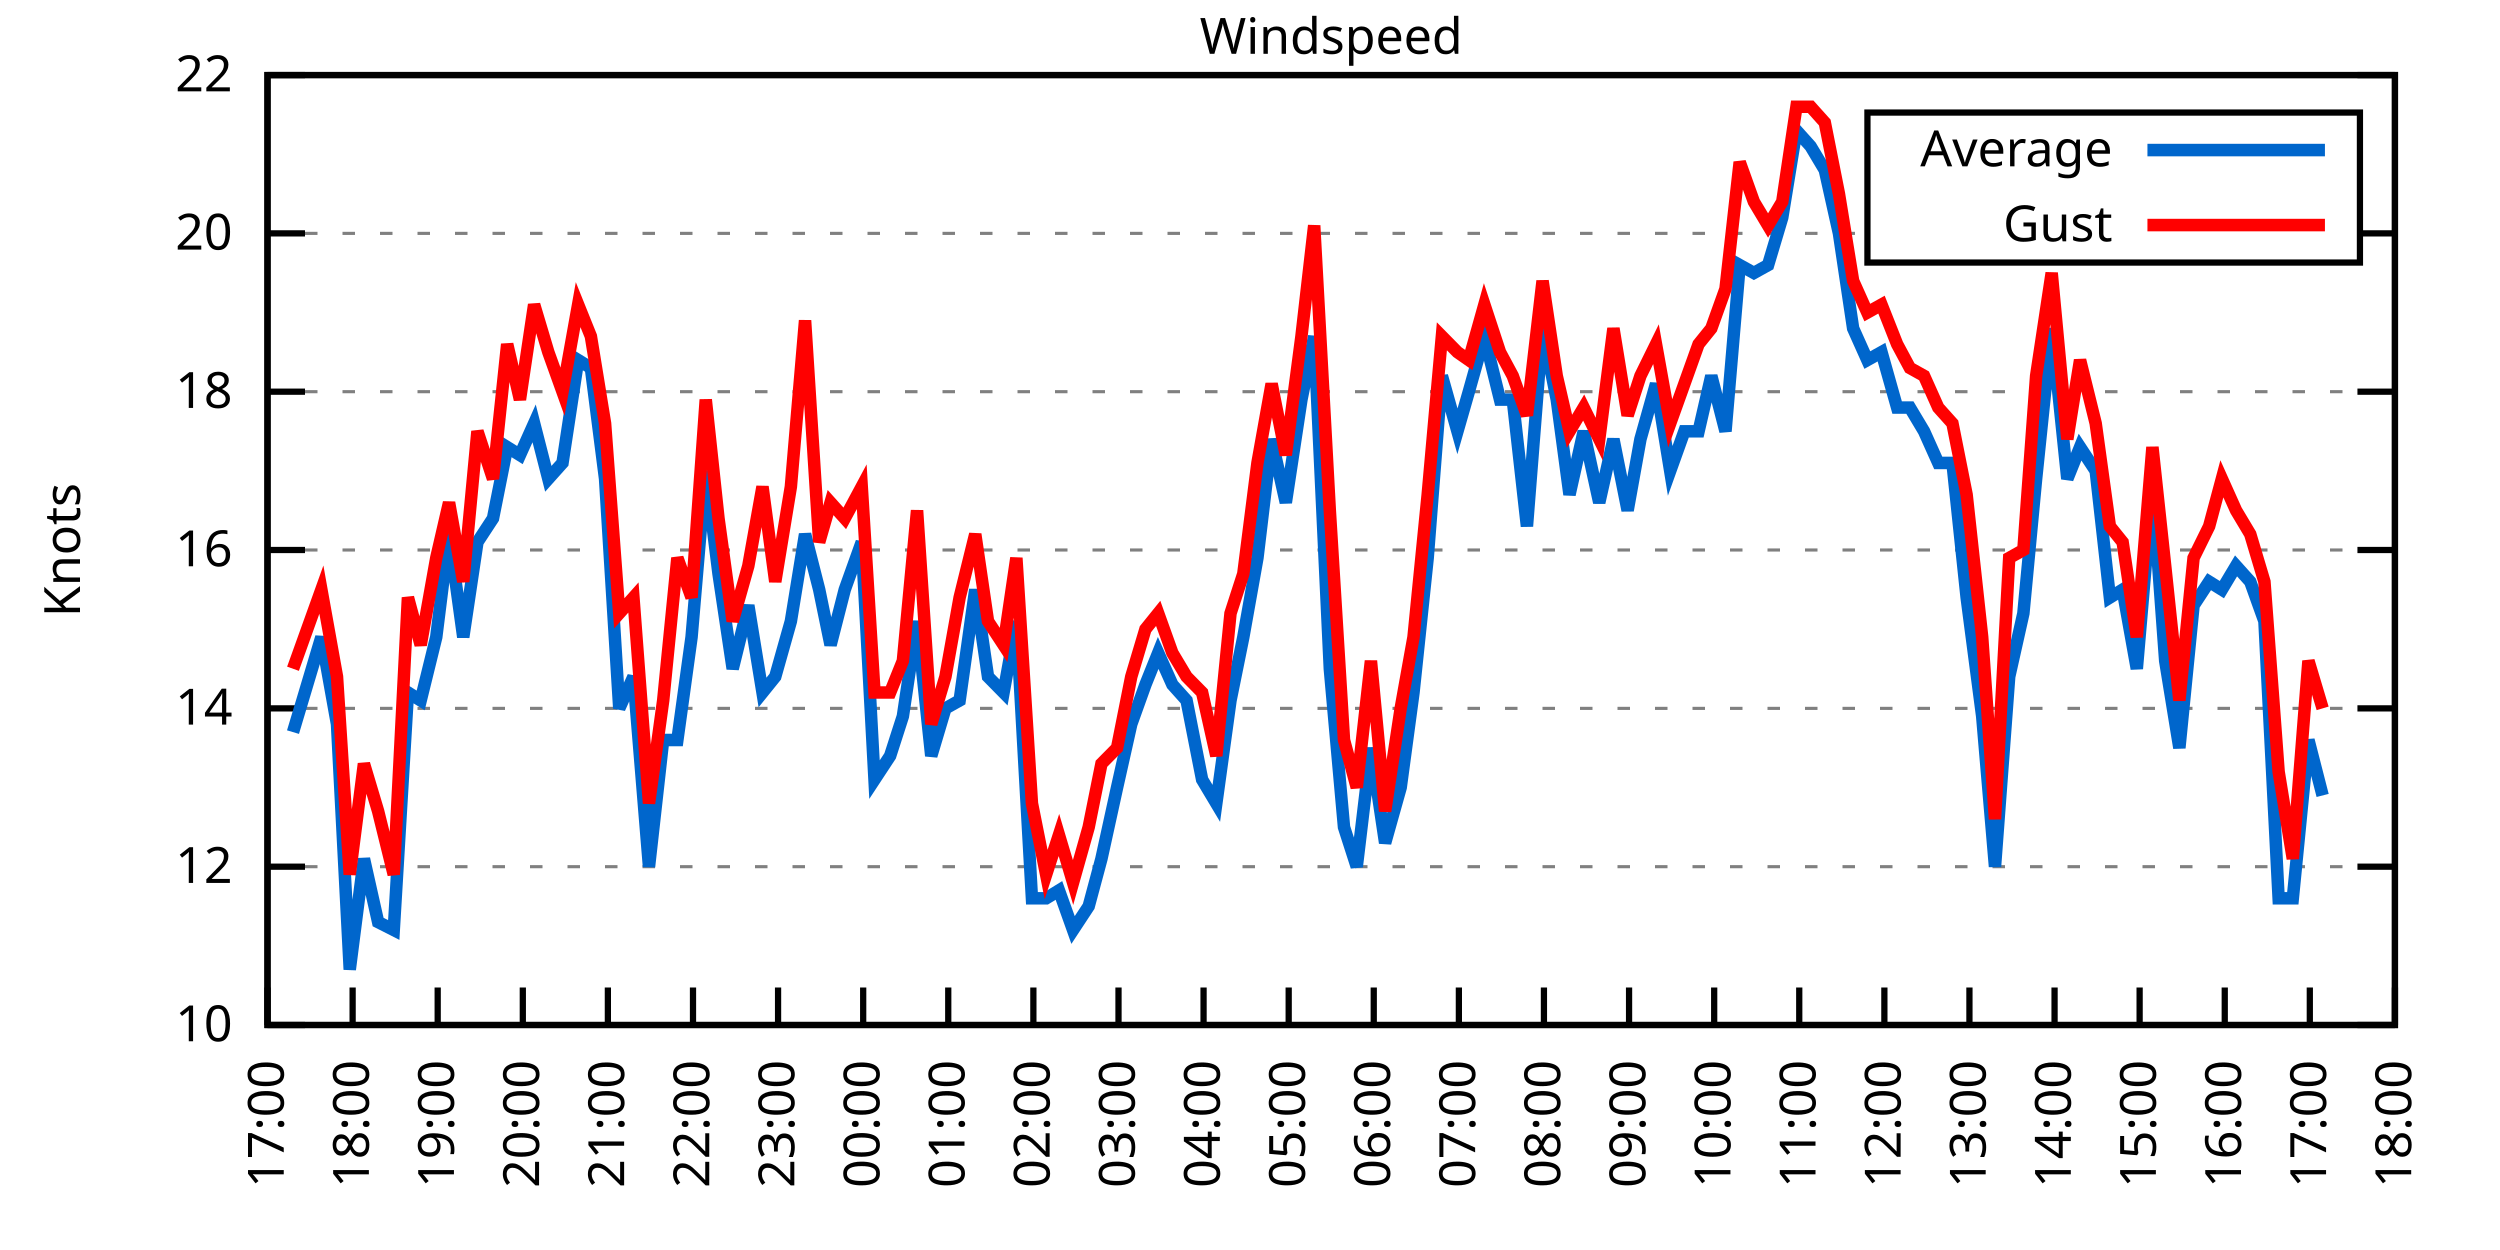
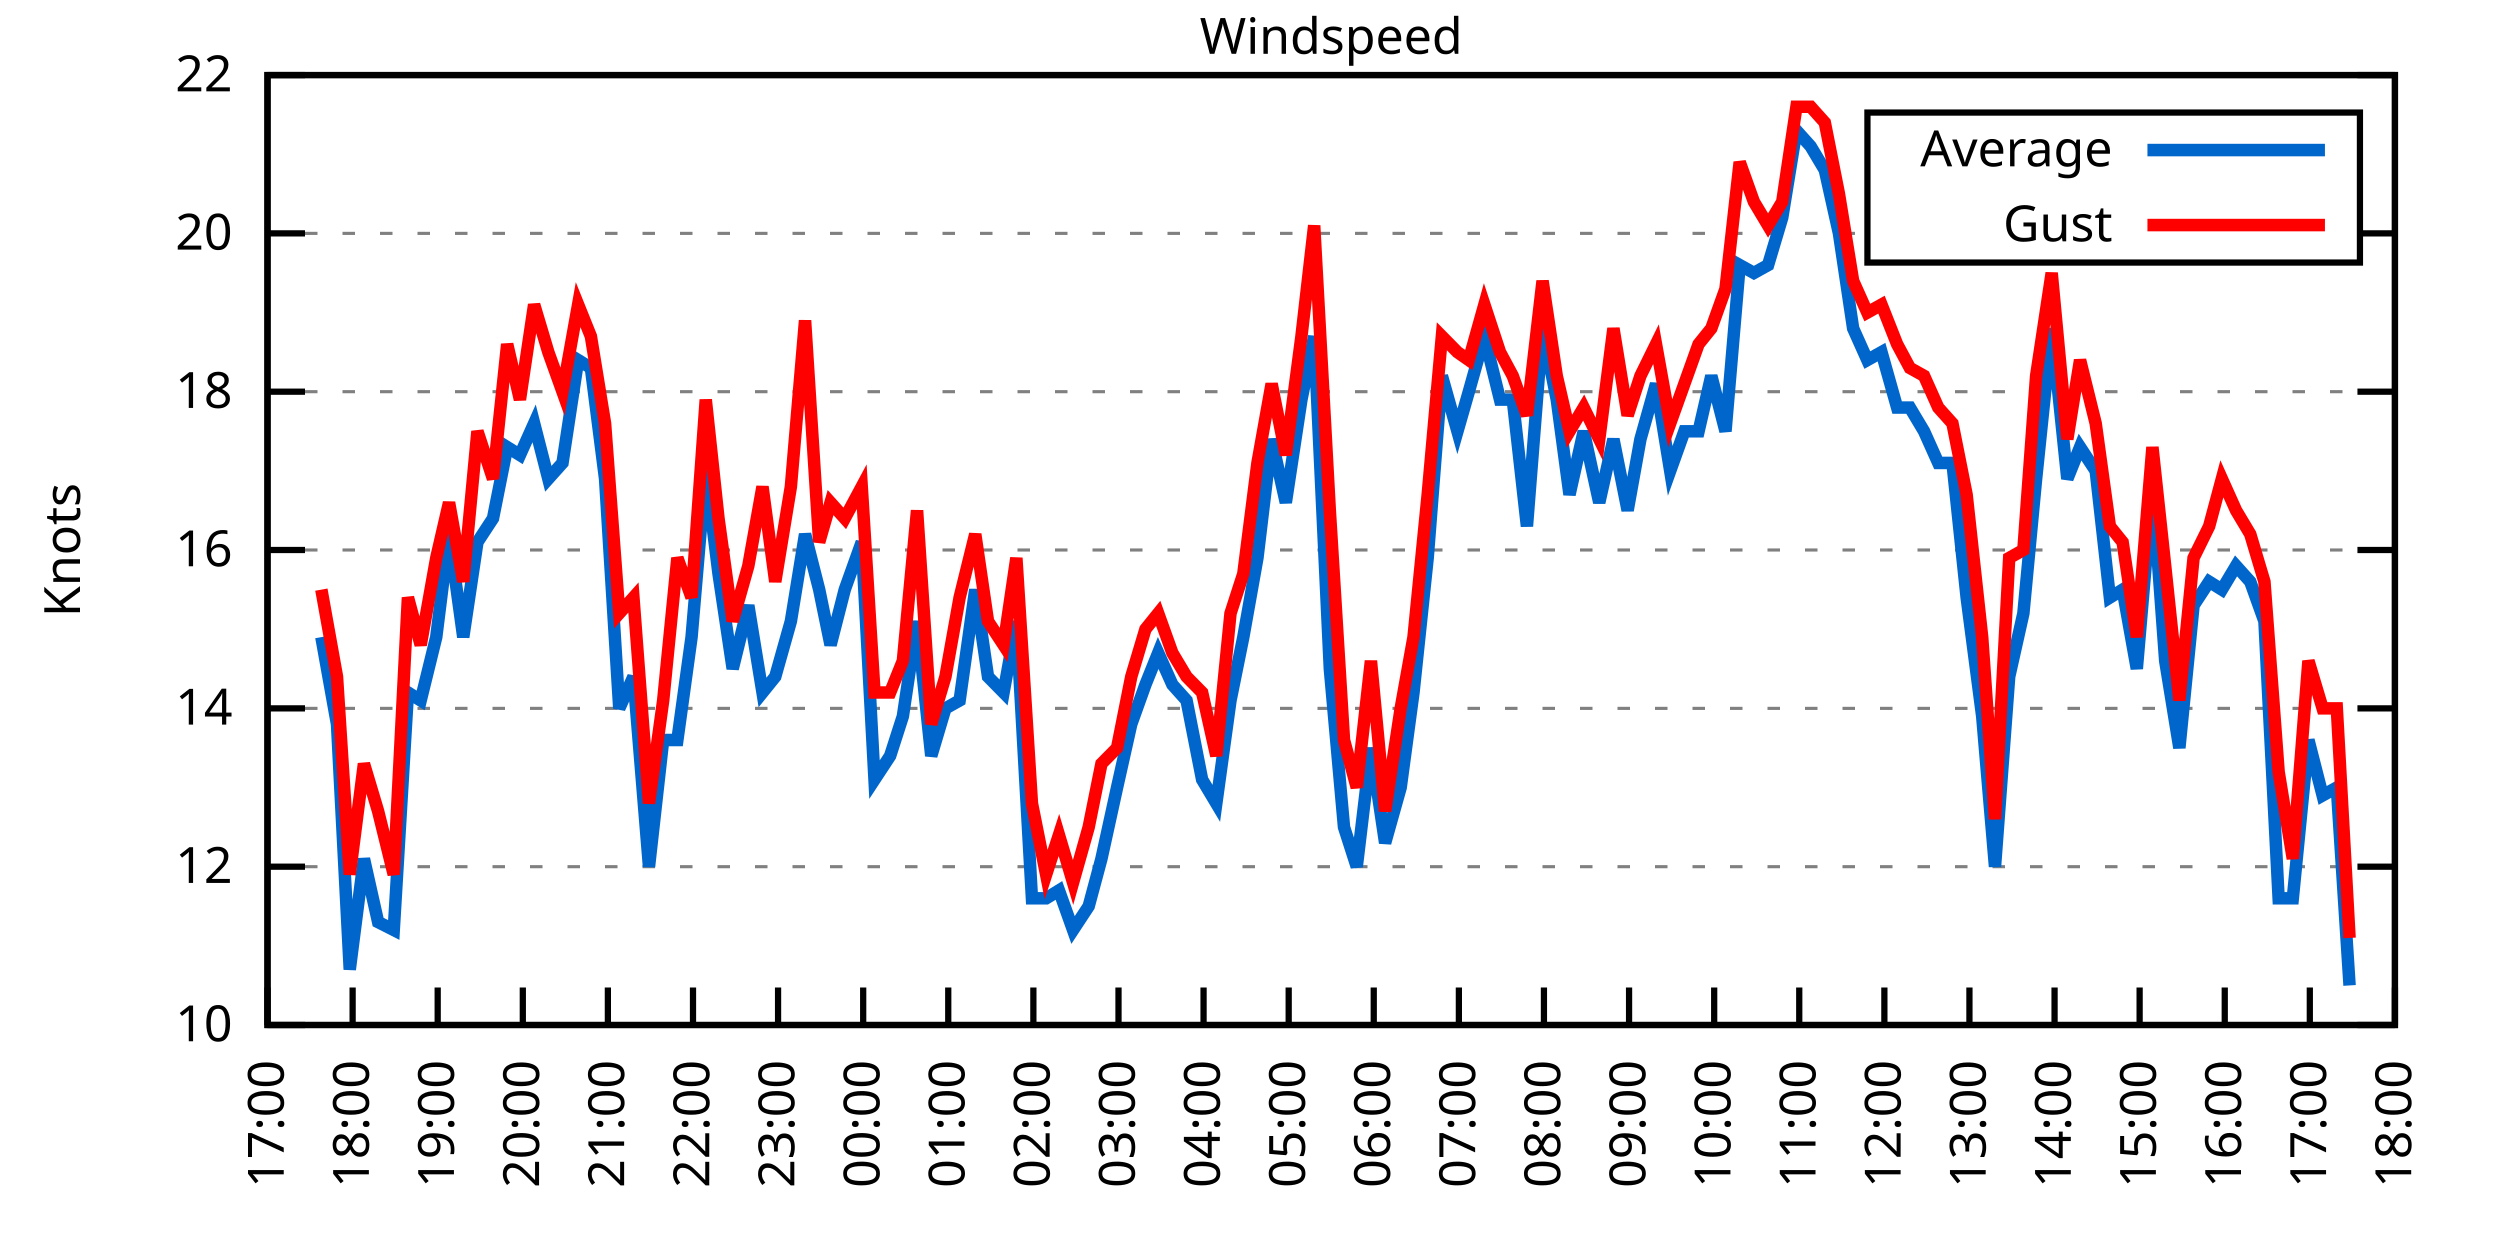
<svg xmlns="http://www.w3.org/2000/svg" xmlns:xlink="http://www.w3.org/1999/xlink" width="400" height="200" viewBox="0 0 400 200">
  <g id="gnuplot_canvas">
    <rect x="0" y="0" width="400" height="200" fill="none" />
    <defs>
      <circle id="gpDot" r="0.5" stroke-width="0.5" stroke="currentColor" />
      <path id="gpPt0" stroke-width="0.333" stroke="currentColor" d="M-1,0 h2 M0,-1 v2" />
      <path id="gpPt1" stroke-width="0.333" stroke="currentColor" d="M-1,-1 L1,1 M1,-1 L-1,1" />
      <path id="gpPt2" stroke-width="0.333" stroke="currentColor" d="M-1,0 L1,0 M0,-1 L0,1 M-1,-1 L1,1 M-1,1 L1,-1" />
      <rect id="gpPt3" stroke-width="0.333" stroke="currentColor" x="-1" y="-1" width="2" height="2" />
      <rect id="gpPt4" stroke-width="0.333" stroke="currentColor" fill="currentColor" x="-1" y="-1" width="2" height="2" />
      <circle id="gpPt5" stroke-width="0.333" stroke="currentColor" cx="0" cy="0" r="1" />
      <use xlink:href="#gpPt5" id="gpPt6" fill="currentColor" stroke="none" />
      <path id="gpPt7" stroke-width="0.333" stroke="currentColor" d="M0,-1.33 L-1.33,0.67 L1.33,0.67 z" />
      <use xlink:href="#gpPt7" id="gpPt8" fill="currentColor" stroke="none" />
      <use xlink:href="#gpPt7" id="gpPt9" stroke="currentColor" transform="rotate(180)" />
      <use xlink:href="#gpPt9" id="gpPt10" fill="currentColor" stroke="none" />
      <use xlink:href="#gpPt3" id="gpPt11" stroke="currentColor" transform="rotate(45)" />
      <use xlink:href="#gpPt11" id="gpPt12" fill="currentColor" stroke="none" />
      <path id="gpPt13" stroke-width="0.333" stroke="currentColor" d="M0,1.330 L1.265,0.411 L0.782,-1.067 L-0.782,-1.076 L-1.265,0.411 z" />
      <use xlink:href="#gpPt13" id="gpPt14" fill="currentColor" stroke="none" />
      <filter id="textbox" filterUnits="objectBoundingBox" x="0" y="0" height="1" width="1">
        <feFlood flood-color="white" flood-opacity="1" result="bgnd" />
        <feComposite in="SourceGraphic" in2="bgnd" operator="atop" />
      </filter>
      <filter id="greybox" filterUnits="objectBoundingBox" x="0" y="0" height="1" width="1">
        <feFlood flood-color="lightgrey" flood-opacity="1" result="grey" />
        <feComposite in="SourceGraphic" in2="grey" operator="atop" />
      </filter>
    </defs>
    <g fill="none" color="white" stroke="currentColor" stroke-width="1.00" stroke-linecap="butt" stroke-linejoin="miter">
</g>
    <g fill="none" color="black" stroke="currentColor" stroke-width="1.00" stroke-linecap="butt" stroke-linejoin="miter">
      <g stroke="none" shape-rendering="crispEdges">
        <polygon fill="rgb(255, 255, 255)" points="42.80,164.00 383.18,164.00 383.18,12.02 42.80,12.02 " />
      </g>
    </g>
    <g fill="none" color="black" stroke="currentColor" stroke-width="1.00" stroke-linecap="butt" stroke-linejoin="miter">
</g>
    <g fill="none" color="black" stroke="black" stroke-width="0.50" stroke-linecap="butt" stroke-linejoin="miter">
</g>
    <g fill="none" color="gray" stroke="currentColor" stroke-width="0.50" stroke-linecap="butt" stroke-linejoin="miter">
      <path stroke="gray" stroke-dasharray="2,4" class="gridline" d="M42.80,164.00 L383.19,164.00  " />
    </g>
    <g fill="none" color="gray" stroke="gray" stroke-width="1.00" stroke-linecap="butt" stroke-linejoin="miter">
</g>
    <g fill="none" color="black" stroke="currentColor" stroke-width="1.00" stroke-linecap="butt" stroke-linejoin="miter">
      <path stroke="black" d="M42.80,164.00 L48.80,164.00 M383.19,164.00 L377.19,164.00  " />
      <g transform="translate(37.20,166.60)" stroke="none" fill="black" font-family="Sans" font-size="8.00" text-anchor="end">
        <text>
          <tspan font-family="Sans"> 10</tspan>
        </text>
      </g>
    </g>
    <g fill="none" color="black" stroke="currentColor" stroke-width="1.00" stroke-linecap="butt" stroke-linejoin="miter">
</g>
    <g fill="none" color="black" stroke="black" stroke-width="0.50" stroke-linecap="butt" stroke-linejoin="miter">
</g>
    <g fill="none" color="gray" stroke="currentColor" stroke-width="0.50" stroke-linecap="butt" stroke-linejoin="miter">
      <path stroke="gray" stroke-dasharray="2,4" class="gridline" d="M42.80,138.67 L383.19,138.67  " />
    </g>
    <g fill="none" color="gray" stroke="gray" stroke-width="1.00" stroke-linecap="butt" stroke-linejoin="miter">
</g>
    <g fill="none" color="black" stroke="currentColor" stroke-width="1.00" stroke-linecap="butt" stroke-linejoin="miter">
      <path stroke="black" d="M42.80,138.67 L48.80,138.67 M383.19,138.67 L377.19,138.67  " />
      <g transform="translate(37.20,141.27)" stroke="none" fill="black" font-family="Sans" font-size="8.00" text-anchor="end">
        <text>
          <tspan font-family="Sans"> 12</tspan>
        </text>
      </g>
    </g>
    <g fill="none" color="black" stroke="currentColor" stroke-width="1.00" stroke-linecap="butt" stroke-linejoin="miter">
</g>
    <g fill="none" color="black" stroke="black" stroke-width="0.50" stroke-linecap="butt" stroke-linejoin="miter">
</g>
    <g fill="none" color="gray" stroke="currentColor" stroke-width="0.50" stroke-linecap="butt" stroke-linejoin="miter">
      <path stroke="gray" stroke-dasharray="2,4" class="gridline" d="M42.80,113.34 L383.19,113.34  " />
    </g>
    <g fill="none" color="gray" stroke="gray" stroke-width="1.00" stroke-linecap="butt" stroke-linejoin="miter">
</g>
    <g fill="none" color="black" stroke="currentColor" stroke-width="1.00" stroke-linecap="butt" stroke-linejoin="miter">
      <path stroke="black" d="M42.80,113.34 L48.80,113.34 M383.19,113.34 L377.19,113.34  " />
      <g transform="translate(37.20,115.94)" stroke="none" fill="black" font-family="Sans" font-size="8.00" text-anchor="end">
        <text>
          <tspan font-family="Sans"> 14</tspan>
        </text>
      </g>
    </g>
    <g fill="none" color="black" stroke="currentColor" stroke-width="1.00" stroke-linecap="butt" stroke-linejoin="miter">
</g>
    <g fill="none" color="black" stroke="black" stroke-width="0.50" stroke-linecap="butt" stroke-linejoin="miter">
</g>
    <g fill="none" color="gray" stroke="currentColor" stroke-width="0.50" stroke-linecap="butt" stroke-linejoin="miter">
      <path stroke="gray" stroke-dasharray="2,4" class="gridline" d="M42.80,88.00 L383.19,88.00  " />
    </g>
    <g fill="none" color="gray" stroke="gray" stroke-width="1.00" stroke-linecap="butt" stroke-linejoin="miter">
</g>
    <g fill="none" color="black" stroke="currentColor" stroke-width="1.00" stroke-linecap="butt" stroke-linejoin="miter">
      <path stroke="black" d="M42.80,88.00 L48.80,88.00 M383.19,88.00 L377.19,88.00  " />
      <g transform="translate(37.20,90.60)" stroke="none" fill="black" font-family="Sans" font-size="8.00" text-anchor="end">
        <text>
          <tspan font-family="Sans"> 16</tspan>
        </text>
      </g>
    </g>
    <g fill="none" color="black" stroke="currentColor" stroke-width="1.00" stroke-linecap="butt" stroke-linejoin="miter">
</g>
    <g fill="none" color="black" stroke="black" stroke-width="0.50" stroke-linecap="butt" stroke-linejoin="miter">
</g>
    <g fill="none" color="gray" stroke="currentColor" stroke-width="0.50" stroke-linecap="butt" stroke-linejoin="miter">
      <path stroke="gray" stroke-dasharray="2,4" class="gridline" d="M42.80,62.67 L383.19,62.67  " />
    </g>
    <g fill="none" color="gray" stroke="gray" stroke-width="1.00" stroke-linecap="butt" stroke-linejoin="miter">
</g>
    <g fill="none" color="black" stroke="currentColor" stroke-width="1.00" stroke-linecap="butt" stroke-linejoin="miter">
      <path stroke="black" d="M42.80,62.67 L48.80,62.67 M383.19,62.67 L377.19,62.67  " />
      <g transform="translate(37.20,65.27)" stroke="none" fill="black" font-family="Sans" font-size="8.00" text-anchor="end">
        <text>
          <tspan font-family="Sans"> 18</tspan>
        </text>
      </g>
    </g>
    <g fill="none" color="black" stroke="currentColor" stroke-width="1.00" stroke-linecap="butt" stroke-linejoin="miter">
</g>
    <g fill="none" color="black" stroke="black" stroke-width="0.50" stroke-linecap="butt" stroke-linejoin="miter">
</g>
    <g fill="none" color="gray" stroke="currentColor" stroke-width="0.50" stroke-linecap="butt" stroke-linejoin="miter">
      <path stroke="gray" stroke-dasharray="2,4" class="gridline" d="M42.80,37.34 L298.79,37.34 M377.59,37.34 L383.19,37.34  " />
    </g>
    <g fill="none" color="gray" stroke="gray" stroke-width="1.00" stroke-linecap="butt" stroke-linejoin="miter">
</g>
    <g fill="none" color="black" stroke="currentColor" stroke-width="1.00" stroke-linecap="butt" stroke-linejoin="miter">
      <path stroke="black" d="M42.80,37.34 L48.80,37.34 M383.19,37.34 L377.19,37.34  " />
      <g transform="translate(37.20,39.94)" stroke="none" fill="black" font-family="Sans" font-size="8.00" text-anchor="end">
        <text>
          <tspan font-family="Sans"> 20</tspan>
        </text>
      </g>
    </g>
    <g fill="none" color="black" stroke="currentColor" stroke-width="1.00" stroke-linecap="butt" stroke-linejoin="miter">
</g>
    <g fill="none" color="black" stroke="black" stroke-width="0.50" stroke-linecap="butt" stroke-linejoin="miter">
</g>
    <g fill="none" color="gray" stroke="currentColor" stroke-width="0.50" stroke-linecap="butt" stroke-linejoin="miter">
      <path stroke="gray" stroke-dasharray="2,4" class="gridline" d="M42.80,12.01 L383.19,12.01  " />
    </g>
    <g fill="none" color="gray" stroke="gray" stroke-width="1.00" stroke-linecap="butt" stroke-linejoin="miter">
</g>
    <g fill="none" color="black" stroke="currentColor" stroke-width="1.00" stroke-linecap="butt" stroke-linejoin="miter">
      <path stroke="black" d="M42.80,12.01 L48.80,12.01 M383.19,12.01 L377.19,12.01  " />
      <g transform="translate(37.20,14.61)" stroke="none" fill="black" font-family="Sans" font-size="8.00" text-anchor="end">
        <text>
          <tspan font-family="Sans"> 22</tspan>
        </text>
      </g>
    </g>
    <g fill="none" color="black" stroke="currentColor" stroke-width="1.00" stroke-linecap="butt" stroke-linejoin="miter">
      <path stroke="black" d="M42.80,164.00 L42.80,158.00  " />
      <g transform="translate(45.40,169.60) rotate(270.00)" stroke="none" fill="black" font-family="Sans" font-size="8.00" text-anchor="end">
        <text>
          <tspan font-family="Sans">17:00</tspan>
        </text>
      </g>
    </g>
    <g fill="none" color="black" stroke="currentColor" stroke-width="1.00" stroke-linecap="butt" stroke-linejoin="miter">
      <path stroke="black" d="M56.42,164.00 L56.42,158.00  " />
      <g transform="translate(59.02,169.60) rotate(270.00)" stroke="none" fill="black" font-family="Sans" font-size="8.00" text-anchor="end">
        <text>
          <tspan font-family="Sans">18:00</tspan>
        </text>
      </g>
    </g>
    <g fill="none" color="black" stroke="currentColor" stroke-width="1.00" stroke-linecap="butt" stroke-linejoin="miter">
      <path stroke="black" d="M70.03,164.00 L70.03,158.00  " />
      <g transform="translate(72.63,169.60) rotate(270.00)" stroke="none" fill="black" font-family="Sans" font-size="8.00" text-anchor="end">
        <text>
          <tspan font-family="Sans">19:00</tspan>
        </text>
      </g>
    </g>
    <g fill="none" color="black" stroke="currentColor" stroke-width="1.00" stroke-linecap="butt" stroke-linejoin="miter">
      <path stroke="black" d="M83.65,164.00 L83.65,158.00  " />
      <g transform="translate(86.25,169.60) rotate(270.00)" stroke="none" fill="black" font-family="Sans" font-size="8.00" text-anchor="end">
        <text>
          <tspan font-family="Sans">20:00</tspan>
        </text>
      </g>
    </g>
    <g fill="none" color="black" stroke="currentColor" stroke-width="1.00" stroke-linecap="butt" stroke-linejoin="miter">
      <path stroke="black" d="M97.26,164.00 L97.26,158.00  " />
      <g transform="translate(99.86,169.60) rotate(270.00)" stroke="none" fill="black" font-family="Sans" font-size="8.00" text-anchor="end">
        <text>
          <tspan font-family="Sans">21:00</tspan>
        </text>
      </g>
    </g>
    <g fill="none" color="black" stroke="currentColor" stroke-width="1.00" stroke-linecap="butt" stroke-linejoin="miter">
      <path stroke="black" d="M110.88,164.00 L110.88,158.00  " />
      <g transform="translate(113.48,169.60) rotate(270.00)" stroke="none" fill="black" font-family="Sans" font-size="8.00" text-anchor="end">
        <text>
          <tspan font-family="Sans">22:00</tspan>
        </text>
      </g>
    </g>
    <g fill="none" color="black" stroke="currentColor" stroke-width="1.00" stroke-linecap="butt" stroke-linejoin="miter">
      <path stroke="black" d="M124.49,164.00 L124.49,158.00  " />
      <g transform="translate(127.09,169.60) rotate(270.00)" stroke="none" fill="black" font-family="Sans" font-size="8.00" text-anchor="end">
        <text>
          <tspan font-family="Sans">23:00</tspan>
        </text>
      </g>
    </g>
    <g fill="none" color="black" stroke="currentColor" stroke-width="1.00" stroke-linecap="butt" stroke-linejoin="miter">
      <path stroke="black" d="M138.11,164.00 L138.11,158.00  " />
      <g transform="translate(140.71,169.60) rotate(270.00)" stroke="none" fill="black" font-family="Sans" font-size="8.00" text-anchor="end">
        <text>
          <tspan font-family="Sans">00:00</tspan>
        </text>
      </g>
    </g>
    <g fill="none" color="black" stroke="currentColor" stroke-width="1.00" stroke-linecap="butt" stroke-linejoin="miter">
      <path stroke="black" d="M151.72,164.00 L151.72,158.00  " />
      <g transform="translate(154.32,169.60) rotate(270.00)" stroke="none" fill="black" font-family="Sans" font-size="8.00" text-anchor="end">
        <text>
          <tspan font-family="Sans">01:00</tspan>
        </text>
      </g>
    </g>
    <g fill="none" color="black" stroke="currentColor" stroke-width="1.00" stroke-linecap="butt" stroke-linejoin="miter">
      <path stroke="black" d="M165.34,164.00 L165.34,158.00  " />
      <g transform="translate(167.94,169.60) rotate(270.00)" stroke="none" fill="black" font-family="Sans" font-size="8.00" text-anchor="end">
        <text>
          <tspan font-family="Sans">02:00</tspan>
        </text>
      </g>
    </g>
    <g fill="none" color="black" stroke="currentColor" stroke-width="1.00" stroke-linecap="butt" stroke-linejoin="miter">
      <path stroke="black" d="M178.96,164.00 L178.96,158.00  " />
      <g transform="translate(181.56,169.60) rotate(270.00)" stroke="none" fill="black" font-family="Sans" font-size="8.00" text-anchor="end">
        <text>
          <tspan font-family="Sans">03:00</tspan>
        </text>
      </g>
    </g>
    <g fill="none" color="black" stroke="currentColor" stroke-width="1.00" stroke-linecap="butt" stroke-linejoin="miter">
      <path stroke="black" d="M192.57,164.00 L192.57,158.00  " />
      <g transform="translate(195.17,169.60) rotate(270.00)" stroke="none" fill="black" font-family="Sans" font-size="8.00" text-anchor="end">
        <text>
          <tspan font-family="Sans">04:00</tspan>
        </text>
      </g>
    </g>
    <g fill="none" color="black" stroke="currentColor" stroke-width="1.00" stroke-linecap="butt" stroke-linejoin="miter">
      <path stroke="black" d="M206.19,164.00 L206.19,158.00  " />
      <g transform="translate(208.79,169.60) rotate(270.00)" stroke="none" fill="black" font-family="Sans" font-size="8.00" text-anchor="end">
        <text>
          <tspan font-family="Sans">05:00</tspan>
        </text>
      </g>
    </g>
    <g fill="none" color="black" stroke="currentColor" stroke-width="1.00" stroke-linecap="butt" stroke-linejoin="miter">
      <path stroke="black" d="M219.80,164.00 L219.80,158.00  " />
      <g transform="translate(222.40,169.60) rotate(270.00)" stroke="none" fill="black" font-family="Sans" font-size="8.00" text-anchor="end">
        <text>
          <tspan font-family="Sans">06:00</tspan>
        </text>
      </g>
    </g>
    <g fill="none" color="black" stroke="currentColor" stroke-width="1.00" stroke-linecap="butt" stroke-linejoin="miter">
      <path stroke="black" d="M233.42,164.00 L233.42,158.00  " />
      <g transform="translate(236.02,169.60) rotate(270.00)" stroke="none" fill="black" font-family="Sans" font-size="8.00" text-anchor="end">
        <text>
          <tspan font-family="Sans">07:00</tspan>
        </text>
      </g>
    </g>
    <g fill="none" color="black" stroke="currentColor" stroke-width="1.00" stroke-linecap="butt" stroke-linejoin="miter">
      <path stroke="black" d="M247.03,164.00 L247.03,158.00  " />
      <g transform="translate(249.63,169.60) rotate(270.00)" stroke="none" fill="black" font-family="Sans" font-size="8.00" text-anchor="end">
        <text>
          <tspan font-family="Sans">08:00</tspan>
        </text>
      </g>
    </g>
    <g fill="none" color="black" stroke="currentColor" stroke-width="1.00" stroke-linecap="butt" stroke-linejoin="miter">
      <path stroke="black" d="M260.65,164.00 L260.65,158.00  " />
      <g transform="translate(263.25,169.60) rotate(270.00)" stroke="none" fill="black" font-family="Sans" font-size="8.00" text-anchor="end">
        <text>
          <tspan font-family="Sans">09:00</tspan>
        </text>
      </g>
    </g>
    <g fill="none" color="black" stroke="currentColor" stroke-width="1.00" stroke-linecap="butt" stroke-linejoin="miter">
      <path stroke="black" d="M274.27,164.00 L274.27,158.00  " />
      <g transform="translate(276.87,169.60) rotate(270.00)" stroke="none" fill="black" font-family="Sans" font-size="8.00" text-anchor="end">
        <text>
          <tspan font-family="Sans">10:00</tspan>
        </text>
      </g>
    </g>
    <g fill="none" color="black" stroke="currentColor" stroke-width="1.00" stroke-linecap="butt" stroke-linejoin="miter">
      <path stroke="black" d="M287.88,164.00 L287.88,158.00  " />
      <g transform="translate(290.48,169.60) rotate(270.00)" stroke="none" fill="black" font-family="Sans" font-size="8.00" text-anchor="end">
        <text>
          <tspan font-family="Sans">11:00</tspan>
        </text>
      </g>
    </g>
    <g fill="none" color="black" stroke="currentColor" stroke-width="1.00" stroke-linecap="butt" stroke-linejoin="miter">
      <path stroke="black" d="M301.50,164.00 L301.50,158.00  " />
      <g transform="translate(304.10,169.60) rotate(270.00)" stroke="none" fill="black" font-family="Sans" font-size="8.00" text-anchor="end">
        <text>
          <tspan font-family="Sans">12:00</tspan>
        </text>
      </g>
    </g>
    <g fill="none" color="black" stroke="currentColor" stroke-width="1.00" stroke-linecap="butt" stroke-linejoin="miter">
      <path stroke="black" d="M315.11,164.00 L315.11,158.00  " />
      <g transform="translate(317.71,169.60) rotate(270.00)" stroke="none" fill="black" font-family="Sans" font-size="8.00" text-anchor="end">
        <text>
          <tspan font-family="Sans">13:00</tspan>
        </text>
      </g>
    </g>
    <g fill="none" color="black" stroke="currentColor" stroke-width="1.00" stroke-linecap="butt" stroke-linejoin="miter">
      <path stroke="black" d="M328.73,164.00 L328.73,158.00  " />
      <g transform="translate(331.33,169.60) rotate(270.00)" stroke="none" fill="black" font-family="Sans" font-size="8.00" text-anchor="end">
        <text>
          <tspan font-family="Sans">14:00</tspan>
        </text>
      </g>
    </g>
    <g fill="none" color="black" stroke="currentColor" stroke-width="1.00" stroke-linecap="butt" stroke-linejoin="miter">
      <path stroke="black" d="M342.34,164.00 L342.34,158.00  " />
      <g transform="translate(344.94,169.60) rotate(270.00)" stroke="none" fill="black" font-family="Sans" font-size="8.00" text-anchor="end">
        <text>
          <tspan font-family="Sans">15:00</tspan>
        </text>
      </g>
    </g>
    <g fill="none" color="black" stroke="currentColor" stroke-width="1.00" stroke-linecap="butt" stroke-linejoin="miter">
      <path stroke="black" d="M355.96,164.00 L355.96,158.00  " />
      <g transform="translate(358.56,169.60) rotate(270.00)" stroke="none" fill="black" font-family="Sans" font-size="8.00" text-anchor="end">
        <text>
          <tspan font-family="Sans">16:00</tspan>
        </text>
      </g>
    </g>
    <g fill="none" color="black" stroke="currentColor" stroke-width="1.00" stroke-linecap="butt" stroke-linejoin="miter">
      <path stroke="black" d="M369.57,164.00 L369.57,158.00  " />
      <g transform="translate(372.17,169.60) rotate(270.00)" stroke="none" fill="black" font-family="Sans" font-size="8.00" text-anchor="end">
        <text>
          <tspan font-family="Sans">17:00</tspan>
        </text>
      </g>
    </g>
    <g fill="none" color="black" stroke="currentColor" stroke-width="1.00" stroke-linecap="butt" stroke-linejoin="miter">
      <path stroke="black" d="M383.19,164.00 L383.19,158.00  " />
      <g transform="translate(385.79,169.60) rotate(270.00)" stroke="none" fill="black" font-family="Sans" font-size="8.00" text-anchor="end">
        <text>
          <tspan font-family="Sans">18:00</tspan>
        </text>
      </g>
    </g>
    <g fill="none" color="black" stroke="currentColor" stroke-width="1.00" stroke-linecap="butt" stroke-linejoin="miter">
</g>
    <g fill="none" color="black" stroke="currentColor" stroke-width="1.00" stroke-linecap="butt" stroke-linejoin="miter">
      <path stroke="black" d="M42.80,12.01 L42.80,164.00 L383.19,164.00 L383.19,12.01 L42.80,12.01 Z  " />
    </g>
    <g fill="none" color="black" stroke="currentColor" stroke-width="1.00" stroke-linecap="butt" stroke-linejoin="miter">
</g>
    <g fill="none" color="black" stroke="currentColor" stroke-width="1.00" stroke-linecap="butt" stroke-linejoin="miter">
      <path stroke="black" d="M298.79,42.01 L298.79,18.01 L377.59,18.01 L377.59,42.01 L298.79,42.01 Z  " />
    </g>
    <g id="Windspeed_plot_1">
      <g fill="none" color="white" stroke="black" stroke-width="2.00" stroke-linecap="butt" stroke-linejoin="miter">
</g>
      <g fill="none" color="black" stroke="currentColor" stroke-width="2.00" stroke-linecap="butt" stroke-linejoin="miter">
        <g transform="translate(337.99,26.61)" stroke="none" fill="black" font-family="Sans" font-size="8.00" text-anchor="end">
          <text>
            <tspan font-family="Sans">Average</tspan>
          </text>
        </g>
      </g>
      <g fill="none" color="black" stroke="currentColor" stroke-width="2.00" stroke-linecap="butt" stroke-linejoin="miter">
-         <path stroke="rgb(  0, 102, 204)" d="M343.59,24.01 L371.99,24.01 M46.88,117.14 L49.15,109.54 L51.42,101.94 L53.92,115.87 L55.96,155.13 L58.23,137.40   L60.50,147.53 L63.00,148.80 L65.27,110.80 L67.31,112.07 L69.80,101.94 L71.85,85.47 L74.12,101.94 L76.39,86.74   L78.88,82.94 L81.15,71.54 L83.19,72.81 L85.46,67.74 L87.73,76.61 L90.00,74.07 L92.50,57.61 L94.54,58.87   L96.81,76.61 L99.08,113.34 L101.35,108.27 L103.84,138.67 L106.11,118.40 L108.38,118.40 L110.65,101.94 L112.92,75.34   L114.96,91.80 L117.23,107.00 L119.73,96.87 L122.00,110.80 L124.04,108.27 L126.54,99.40 L128.81,85.47 L131.07,94.34   L132.89,103.20 L135.16,94.34 L137.88,86.74 L139.92,124.74 L142.42,120.94 L144.46,114.60 L146.73,99.40 L149.00,120.94   L151.27,113.34 L153.54,112.07 L156.04,94.34 L158.08,108.27 L160.57,110.80 L162.62,99.40 L165.11,143.73 L167.38,143.73   L169.43,142.47 L171.69,148.80 L174.19,145.00 L176.23,137.40 L178.73,126.00 L181.00,115.87 L183.27,109.54 L185.31,104.47   L187.58,109.54 L189.85,112.07 L192.34,124.74 L194.61,128.54 L196.88,112.07 L198.93,101.94 L201.19,89.27 L203.46,70.27   L205.73,80.41 L208.23,63.94 L210.27,53.81 L212.77,107.00 L215.04,132.34 L217.08,138.67 L219.35,119.67 L221.62,134.87   L224.11,126.00 L226.16,110.80 L228.43,89.27 L230.70,60.14 L233.19,69.01 L235.01,62.67 L237.50,53.81 L240.00,63.94   L242.04,63.94 L244.31,84.21 L246.81,52.54 L249.08,63.94 L251.12,79.14 L253.39,69.01 L255.88,80.41 L258.15,70.27   L260.42,81.67 L262.47,70.27 L264.96,61.41 L267.23,75.34 L269.50,69.01 L271.77,69.01 L273.81,60.14 L276.08,69.01   L278.35,42.41 L280.62,43.67 L282.89,42.41 L285.16,34.81 L287.43,20.88 L289.70,23.41 L291.97,27.21 L294.23,37.34   L296.50,52.54 L298.77,57.61 L301.04,56.34 L303.54,65.21 L305.58,65.21 L307.85,69.01 L310.12,74.07 L312.39,74.07   L314.66,95.60 L317.15,114.60 L319.20,138.67 L321.47,108.27 L323.74,98.14 L325.78,76.61 L328.27,52.54 L330.77,76.61   L332.81,71.54 L335.31,75.34 L337.58,95.60 L339.62,94.34 L341.89,107.00 L344.39,77.87 L346.43,105.74 L348.70,119.67   L350.97,96.87 L353.46,93.07 L355.50,94.34 L357.77,90.54 L360.04,93.07 L362.31,99.40 L364.58,143.73 L366.85,143.73   L369.35,118.40 L371.62,127.27  " />
+         <path stroke="rgb(  0, 102, 204)" d="M343.59,24.01 L371.99,24.01 M51.42,101.94 L53.92,115.87 L55.96,155.13 L58.23,137.40 L60.50,147.53 L63.00,148.80   L65.27,110.80 L67.31,112.07 L69.80,101.94 L71.85,85.47 L74.12,101.94 L76.39,86.74 L78.88,82.94 L81.15,71.54   L83.19,72.81 L85.46,67.74 L87.73,76.61 L90.00,74.07 L92.50,57.61 L94.54,58.87 L96.81,76.61 L99.08,113.34   L101.35,108.27 L103.84,138.67 L106.11,118.40 L108.38,118.40 L110.65,101.94 L112.92,75.34 L114.96,91.80 L117.23,107.00   L119.73,96.87 L122.00,110.80 L124.04,108.27 L126.54,99.40 L128.81,85.47 L131.07,94.34 L132.89,103.20 L135.16,94.34   L137.88,86.74 L139.92,124.74 L142.42,120.94 L144.46,114.60 L146.73,99.40 L149.00,120.94 L151.27,113.34 L153.54,112.07   L156.04,94.34 L158.08,108.27 L160.57,110.80 L162.62,99.40 L165.11,143.73 L167.38,143.73 L169.43,142.47 L171.69,148.80   L174.19,145.00 L176.23,137.40 L178.73,126.00 L181.00,115.87 L183.27,109.54 L185.31,104.47 L187.58,109.54 L189.85,112.07   L192.34,124.74 L194.61,128.54 L196.88,112.07 L198.93,101.94 L201.19,89.27 L203.46,70.27 L205.73,80.41 L208.23,63.94   L210.27,53.81 L212.77,107.00 L215.04,132.34 L217.08,138.67 L219.35,119.67 L221.62,134.87 L224.11,126.00 L226.16,110.80   L228.43,89.27 L230.70,60.14 L233.19,69.01 L235.01,62.67 L237.50,53.81 L240.00,63.94 L242.04,63.94 L244.31,84.21   L246.81,52.54 L249.08,63.94 L251.12,79.14 L253.39,69.01 L255.88,80.41 L258.15,70.27 L260.42,81.67 L262.47,70.27   L264.96,61.41 L267.23,75.34 L269.50,69.01 L271.77,69.01 L273.81,60.14 L276.08,69.01 L278.35,42.41 L280.62,43.67   L282.89,42.41 L285.16,34.81 L287.43,20.88 L289.70,23.41 L291.97,27.21 L294.23,37.34 L296.50,52.54 L298.77,57.61   L301.04,56.34 L303.54,65.21 L305.58,65.21 L307.85,69.01 L310.12,74.07 L312.39,74.07 L314.66,95.60 L317.15,114.60   L319.20,138.67 L321.47,108.27 L323.74,98.14 L325.78,76.61 L328.27,52.54 L330.77,76.61 L332.81,71.54 L335.31,75.34   L337.58,95.60 L339.62,94.34 L341.89,107.00 L344.39,77.87 L346.43,105.74 L348.70,119.67 L350.97,96.87 L353.46,93.07   L355.50,94.34 L357.77,90.54 L360.04,93.07 L362.31,99.40 L364.58,143.73 L366.85,143.73 L369.35,118.40 L371.62,127.27   L373.89,126.00 L375.93,157.67  " />
      </g>
    </g>
    <g id="Windspeed_plot_2">
      <g fill="none" color="black" stroke="currentColor" stroke-width="2.00" stroke-linecap="butt" stroke-linejoin="miter">
        <g transform="translate(337.99,38.61)" stroke="none" fill="black" font-family="Sans" font-size="8.00" text-anchor="end">
          <text>
            <tspan font-family="Sans">Gust</tspan>
          </text>
        </g>
      </g>
      <g fill="none" color="black" stroke="currentColor" stroke-width="2.00" stroke-linecap="butt" stroke-linejoin="miter">
-         <path stroke="rgb(255,   0,   0)" d="M343.59,36.01 L371.99,36.01 M46.88,107.00 L49.15,100.67 L51.42,94.34 L53.92,108.27 L55.96,139.93 L58.23,122.20   L60.50,129.80 L63.00,139.93 L65.27,95.60 L67.31,103.20 L69.80,89.27 L71.85,80.41 L74.12,93.07 L76.39,69.01   L78.88,76.61 L81.15,55.07 L83.19,63.94 L85.46,48.74 L87.73,56.34 L90.00,62.67 L92.50,48.74 L94.54,53.81   L96.81,67.74 L99.08,98.14 L101.35,95.60 L103.84,128.54 L106.11,112.07 L108.38,89.27 L110.65,95.60 L112.92,63.94   L114.96,82.94 L117.23,99.40 L119.73,90.54 L122.00,77.87 L124.04,93.07 L126.54,77.87 L128.81,51.27 L131.07,86.74   L132.89,80.41 L135.16,82.94 L137.88,77.87 L139.92,110.80 L142.42,110.80 L144.46,105.74 L146.73,81.67 L149.00,115.87   L151.27,108.27 L153.54,95.60 L156.04,85.47 L158.08,99.40 L160.57,103.20 L162.62,89.27 L165.11,128.54 L167.38,139.93   L169.43,133.60 L171.69,141.20 L174.19,132.34 L176.23,122.20 L178.73,119.67 L181.00,108.27 L183.27,100.67 L185.31,98.14   L187.58,104.47 L189.85,108.27 L192.34,110.80 L194.61,120.94 L196.88,98.14 L198.93,91.80 L201.19,74.07 L203.46,61.41   L205.73,72.81 L208.23,53.81 L210.27,36.08 L212.77,81.67 L215.04,118.40 L217.08,126.00 L219.35,105.74 L221.62,129.80   L224.11,113.34 L226.16,101.94 L228.43,79.14 L230.70,53.81 L233.19,56.34 L235.01,57.61 L237.50,48.74 L240.00,56.34   L242.04,60.14 L244.31,66.47 L246.81,44.94 L249.08,60.14 L251.12,69.01 L253.39,65.21 L255.88,70.27 L258.15,52.54   L260.42,66.47 L262.47,60.14 L264.96,55.07 L267.23,67.74 L269.50,61.41 L271.77,55.07 L273.81,52.54 L276.08,46.21   L278.35,25.94 L280.62,32.28 L282.89,36.08 L285.16,32.28 L287.43,17.08 L289.70,17.08 L291.97,19.61 L294.23,31.01   L296.50,44.94 L298.77,50.01 L301.04,48.74 L303.54,55.07 L305.58,58.87 L307.85,60.14 L310.12,65.21 L312.39,67.74   L314.66,79.14 L317.15,101.94 L319.20,131.07 L321.47,89.27 L323.74,88.00 L325.78,60.14 L328.27,43.67 L330.77,70.27   L332.81,57.61 L335.31,67.74 L337.58,84.21 L339.62,86.74 L341.89,101.94 L344.39,71.54 L346.43,90.54 L348.70,112.07   L350.97,89.27 L353.46,84.21 L355.50,76.61 L357.77,81.67 L360.04,85.47 L362.31,93.07 L364.58,123.47 L366.85,137.40   L369.35,105.74 L371.62,113.34  " />
+         <path stroke="rgb(255,   0,   0)" d="M343.59,36.01 L371.99,36.01 M51.42,94.34 L53.92,108.27 L55.96,139.93 L58.23,122.20 L60.50,129.80 L63.00,139.93   L65.27,95.60 L67.31,103.20 L69.80,89.27 L71.85,80.41 L74.12,93.07 L76.39,69.01 L78.88,76.61 L81.15,55.07   L83.19,63.94 L85.46,48.74 L87.73,56.34 L90.00,62.67 L92.50,48.74 L94.54,53.81 L96.81,67.74 L99.08,98.14   L101.35,95.60 L103.84,128.54 L106.11,112.07 L108.38,89.27 L110.65,95.60 L112.92,63.94 L114.96,82.94 L117.23,99.40   L119.73,90.54 L122.00,77.87 L124.04,93.07 L126.54,77.87 L128.81,51.27 L131.07,86.74 L132.89,80.41 L135.16,82.94   L137.88,77.87 L139.92,110.80 L142.42,110.80 L144.46,105.74 L146.73,81.67 L149.00,115.87 L151.27,108.27 L153.54,95.60   L156.04,85.47 L158.08,99.40 L160.57,103.20 L162.62,89.27 L165.11,128.54 L167.38,139.93 L169.43,133.60 L171.69,141.20   L174.19,132.34 L176.23,122.20 L178.73,119.67 L181.00,108.27 L183.27,100.67 L185.31,98.14 L187.58,104.47 L189.85,108.27   L192.34,110.80 L194.61,120.94 L196.88,98.14 L198.93,91.80 L201.19,74.07 L203.46,61.41 L205.73,72.81 L208.23,53.81   L210.27,36.08 L212.77,81.67 L215.04,118.40 L217.08,126.00 L219.35,105.74 L221.62,129.80 L224.11,113.34 L226.16,101.94   L228.43,79.14 L230.70,53.81 L233.19,56.34 L235.01,57.61 L237.50,48.74 L240.00,56.34 L242.04,60.14 L244.31,66.47   L246.81,44.94 L249.08,60.14 L251.12,69.01 L253.39,65.21 L255.88,70.27 L258.15,52.54 L260.42,66.47 L262.47,60.14   L264.96,55.07 L267.23,67.74 L269.50,61.41 L271.77,55.07 L273.81,52.54 L276.08,46.21 L278.35,25.94 L280.62,32.28   L282.89,36.08 L285.16,32.28 L287.43,17.08 L289.70,17.08 L291.97,19.61 L294.23,31.01 L296.50,44.94 L298.77,50.01   L301.04,48.74 L303.54,55.07 L305.58,58.87 L307.85,60.14 L310.12,65.21 L312.39,67.74 L314.66,79.14 L317.15,101.94   L319.20,131.07 L321.47,89.27 L323.74,88.00 L325.78,60.14 L328.27,43.67 L330.77,70.27 L332.81,57.61 L335.31,67.74   L337.58,84.21 L339.62,86.74 L341.89,101.94 L344.39,71.54 L346.43,90.54 L348.70,112.07 L350.97,89.27 L353.46,84.21   L355.50,76.61 L357.77,81.67 L360.04,85.47 L362.31,93.07 L364.58,123.47 L366.85,137.40 L369.35,105.74 L371.62,113.34   L373.89,113.34 L375.93,150.07  " />
      </g>
    </g>
    <g fill="none" color="black" stroke="currentColor" stroke-width="2.00" stroke-linecap="butt" stroke-linejoin="miter">
</g>
    <g fill="none" color="black" stroke="black" stroke-width="1.00" stroke-linecap="butt" stroke-linejoin="miter">
</g>
    <g fill="none" color="black" stroke="currentColor" stroke-width="1.00" stroke-linecap="butt" stroke-linejoin="miter">
      <path stroke="black" d="M42.80,12.01 L42.80,164.00 L383.19,164.00 L383.19,12.01 L42.80,12.01 Z  " />
      <g transform="translate(12.80,88.01) rotate(270.00)" stroke="none" fill="black" font-family="Sans" font-size="8.00" text-anchor="middle">
        <text>
          <tspan font-family="Sans">Knots</tspan>
        </text>
      </g>
    </g>
    <g fill="none" color="black" stroke="currentColor" stroke-width="1.00" stroke-linecap="butt" stroke-linejoin="miter">
</g>
    <g fill="none" color="black" stroke="currentColor" stroke-width="1.00" stroke-linecap="butt" stroke-linejoin="miter">
      <g transform="translate(212.99,8.61)" stroke="none" fill="black" font-family="Sans" font-size="8.00" text-anchor="middle">
        <text>
          <tspan font-family="Sans">Windspeed</tspan>
        </text>
      </g>
    </g>
    <g fill="none" color="black" stroke="currentColor" stroke-width="1.00" stroke-linecap="butt" stroke-linejoin="miter">
</g>
  </g>
</svg>
